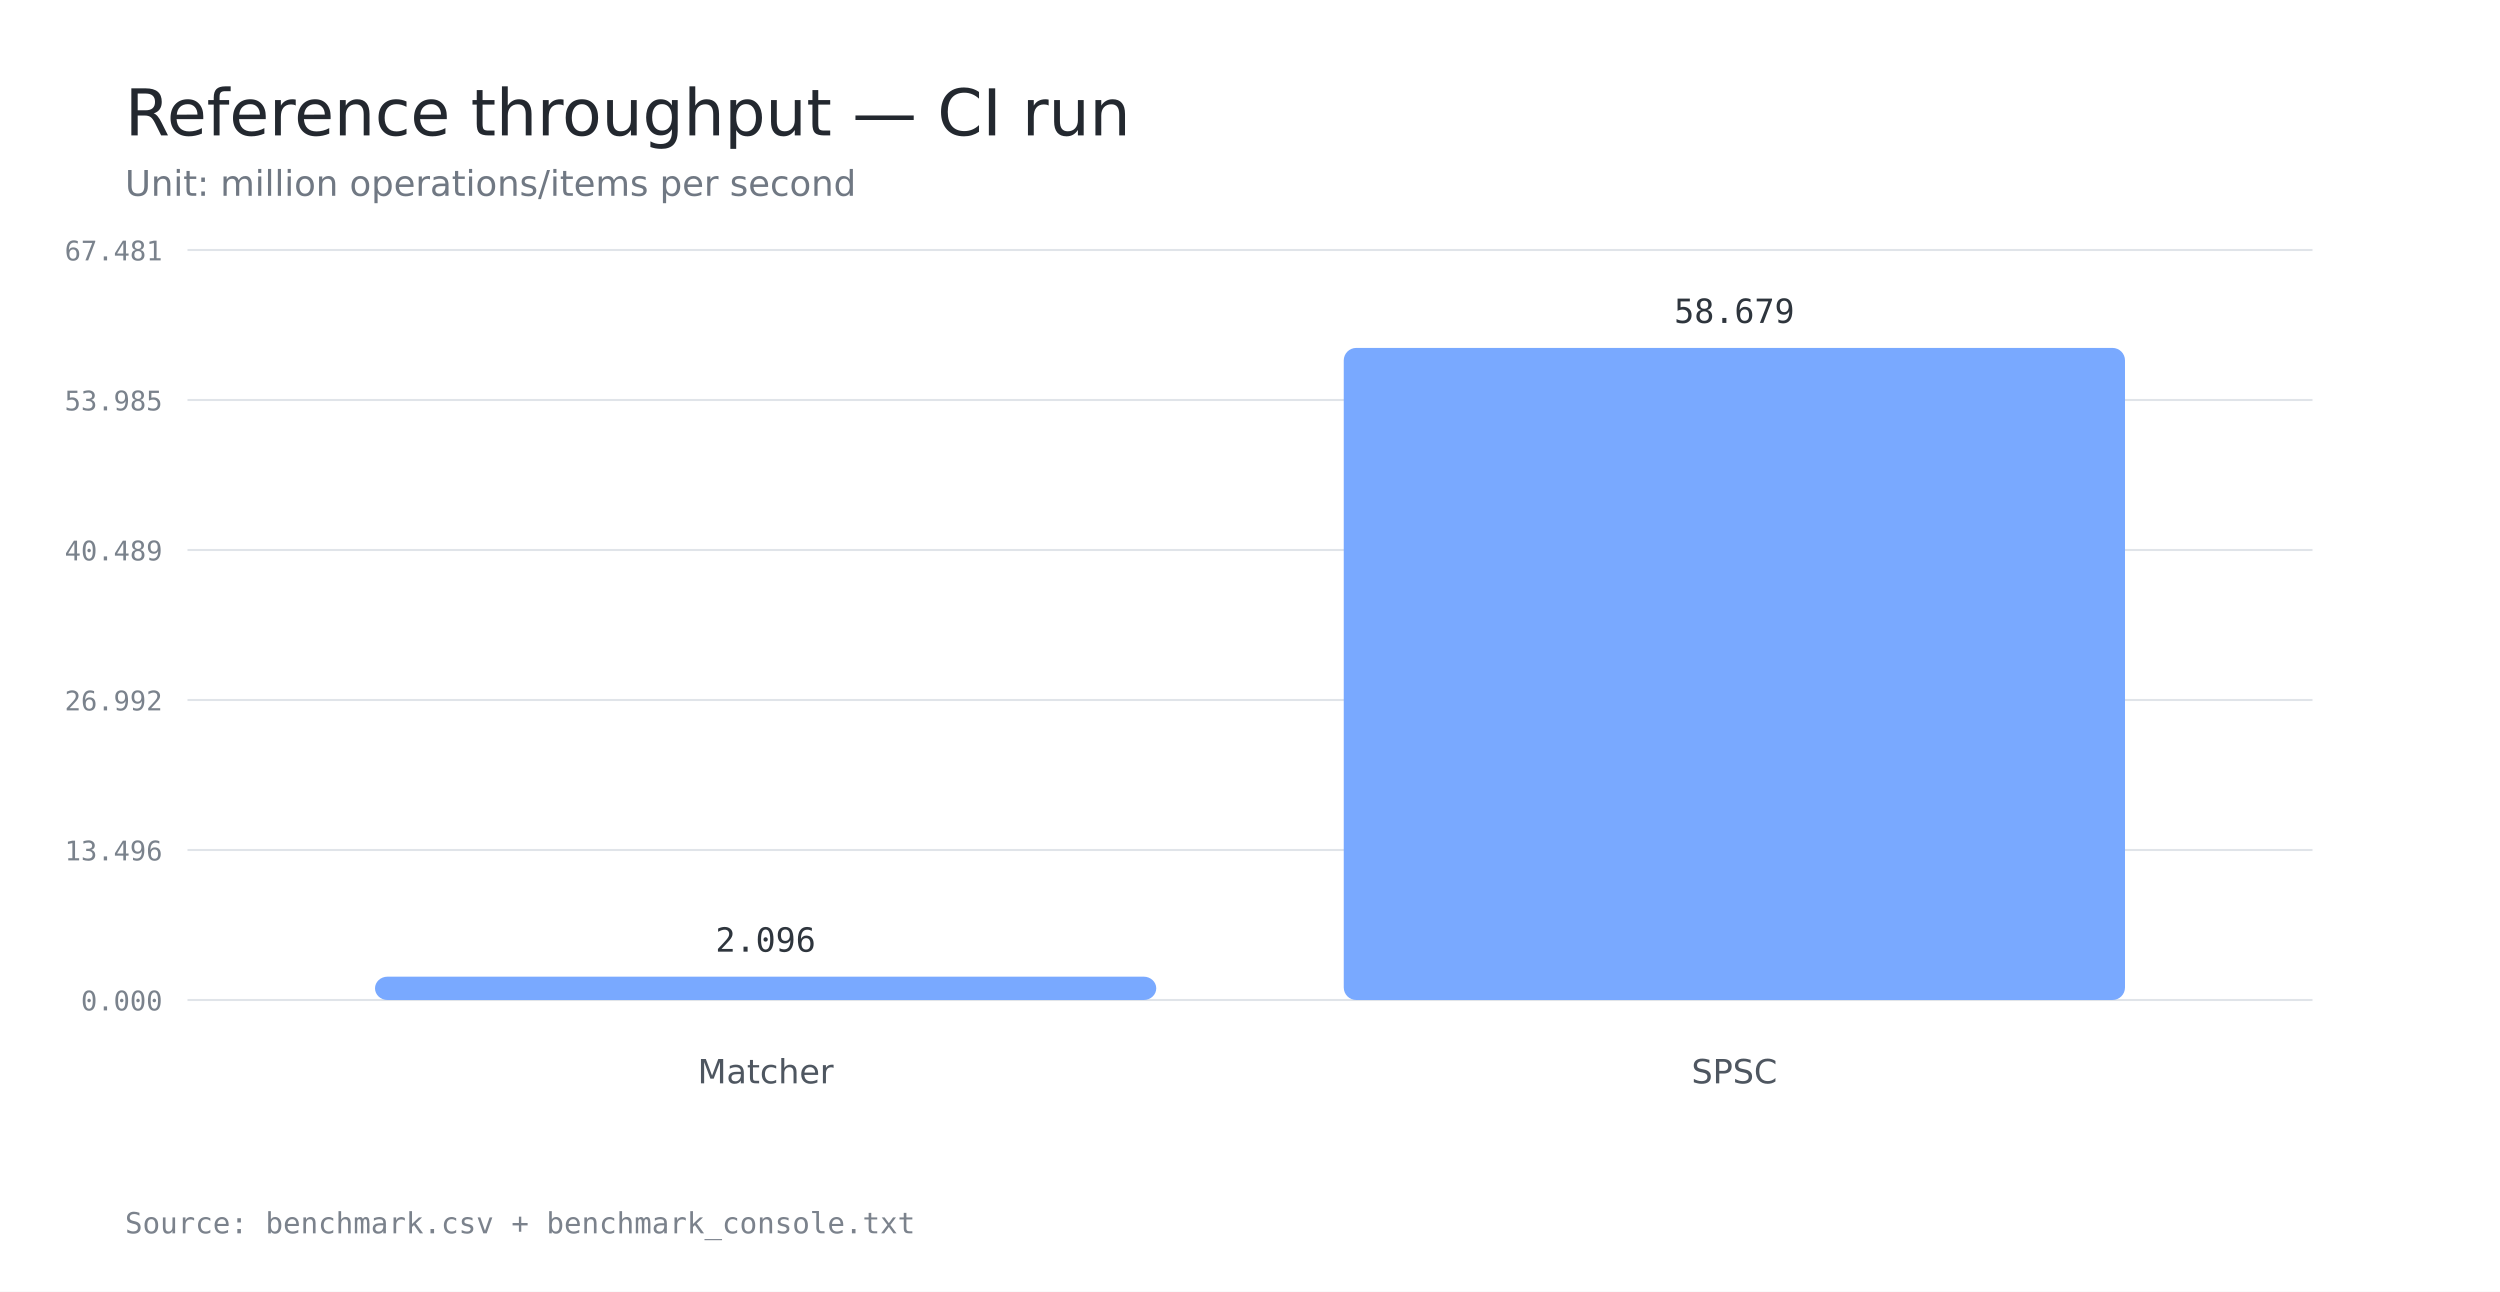
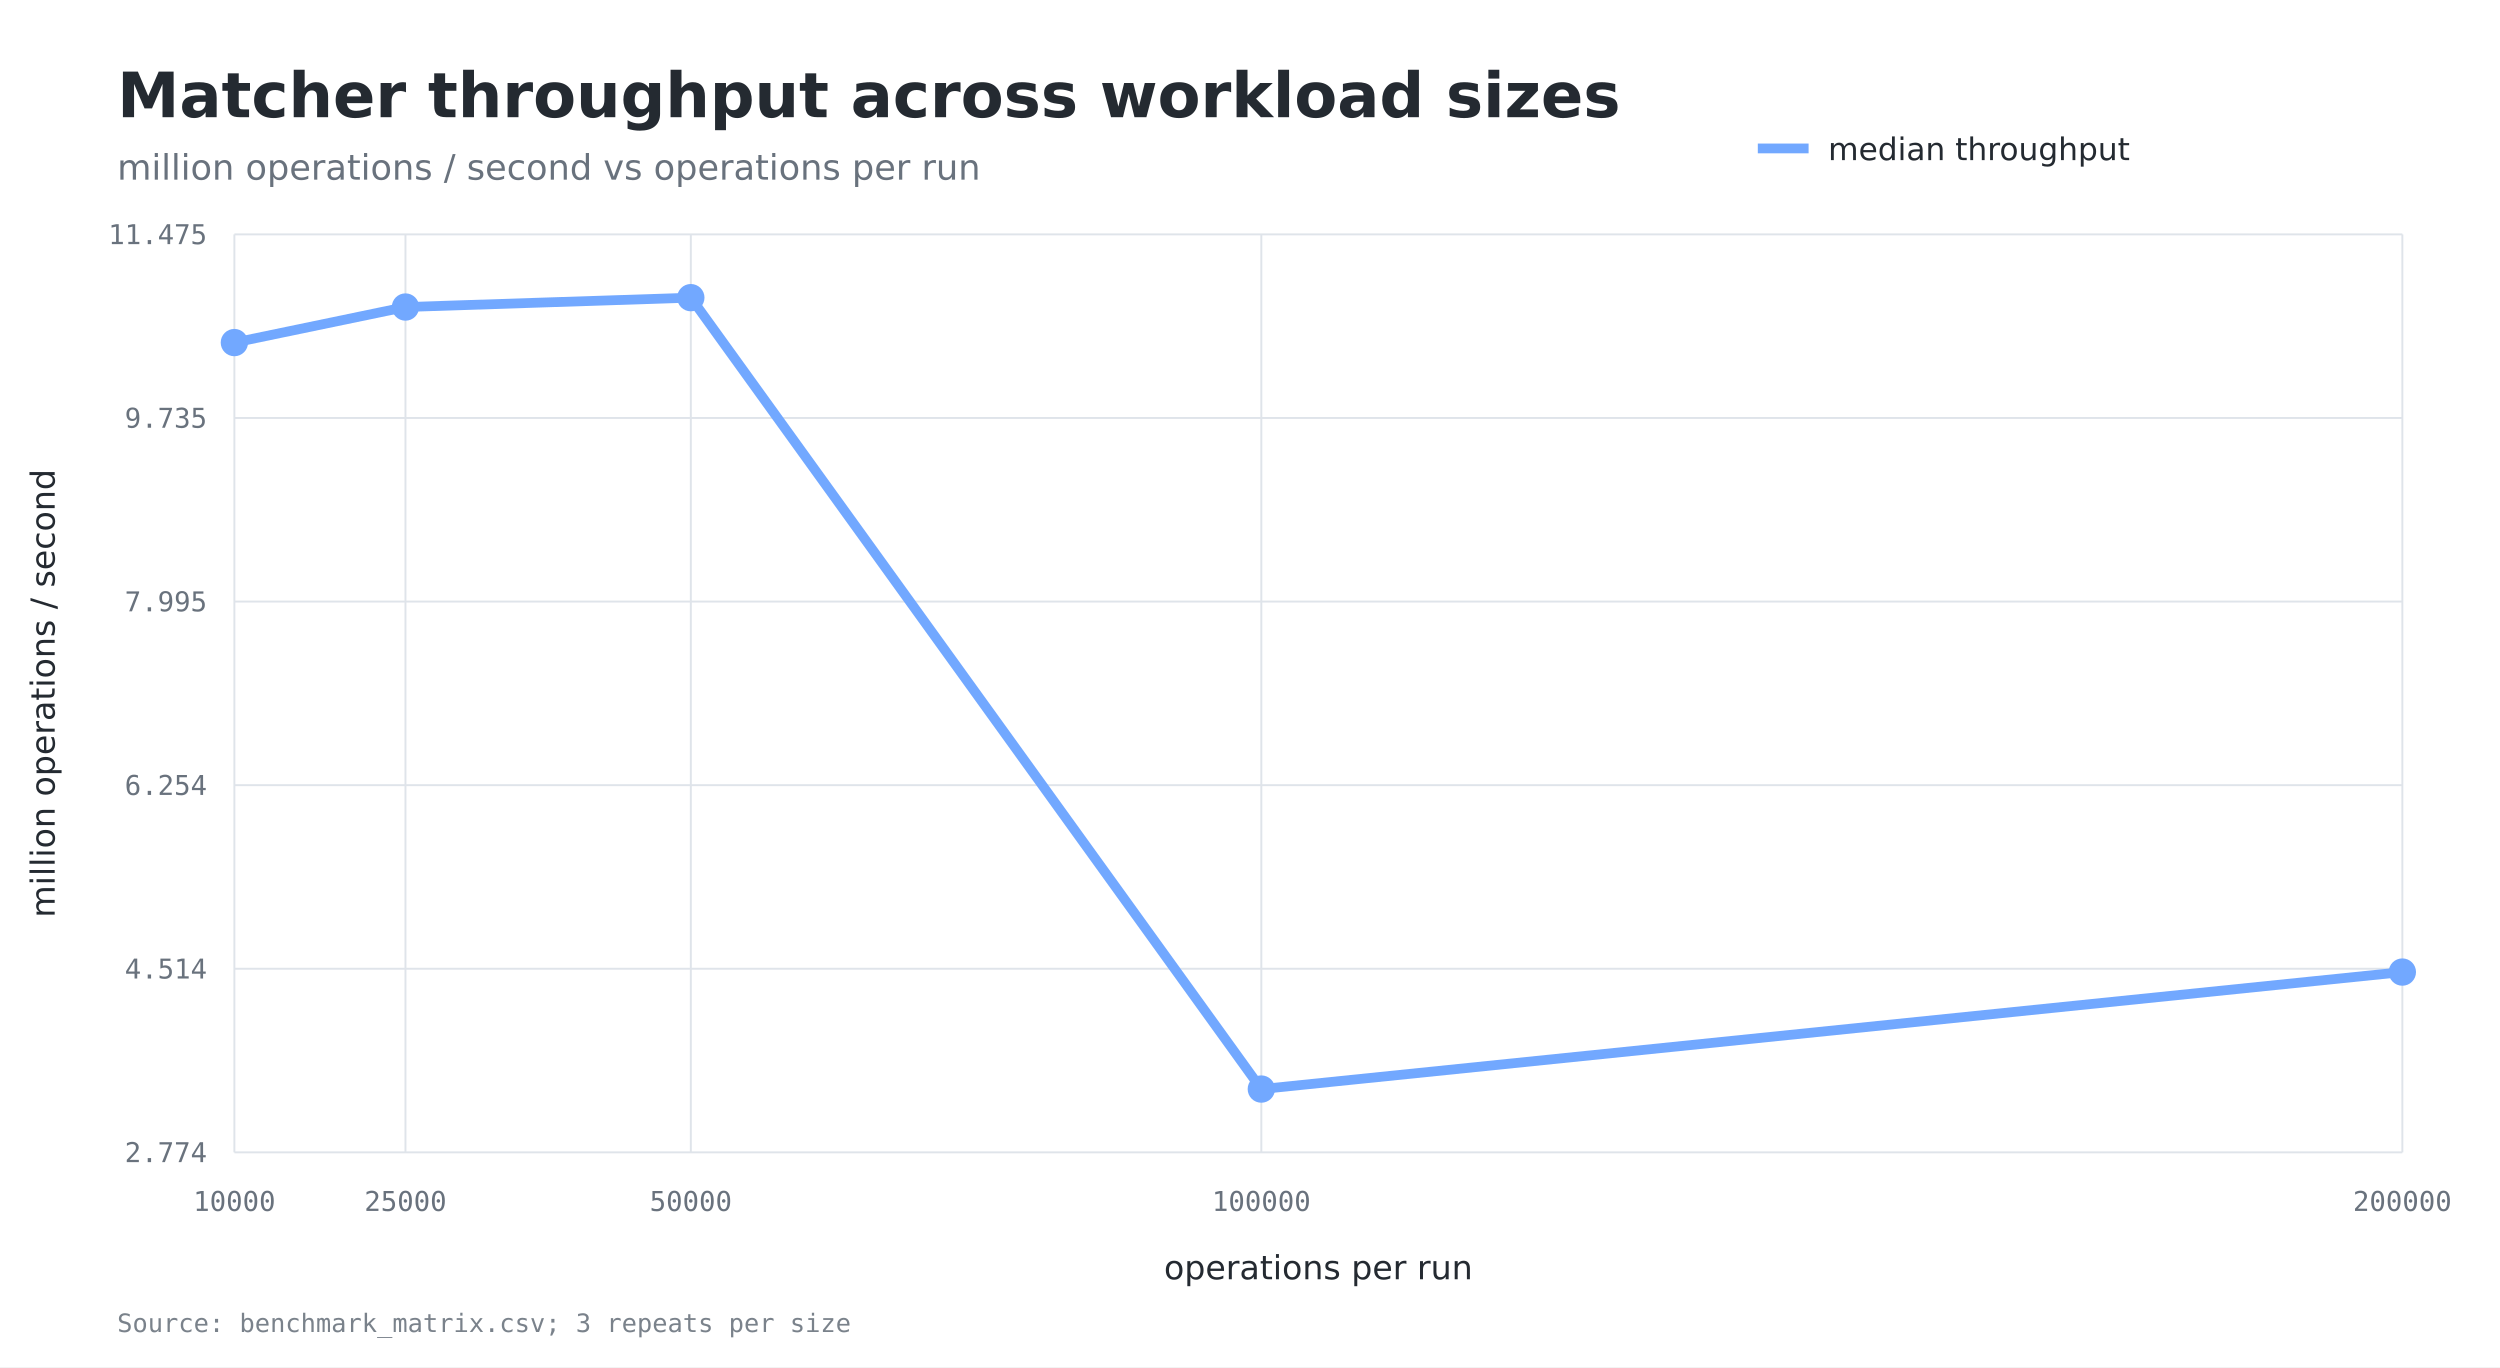
- <svg xmlns="http://www.w3.org/2000/svg" width="1200" height="620" viewBox="0 0 1200 620">
+ <svg xmlns="http://www.w3.org/2000/svg" width="1280" height="700" viewBox="0 0 1280 700">
  <rect width="100%" height="100%" fill="#ffffff" />
-   <text x="60" y="65" fill="#23282f" font-family="DejaVu Sans, sans-serif" font-size="31">Reference throughput — CI run</text>
-   <text x="60" y="94" fill="#707883" font-family="DejaVu Sans, sans-serif" font-size="17">Unit: million operations/items per second</text>
-   <line x1="90" y1="480.0" x2="1110" y2="480.0" stroke="#e0e4e9" stroke-width="1" />
-   <text x="78" y="485.0" text-anchor="end" fill="#7a828c" font-family="DejaVu Sans Mono, monospace" font-size="13">0.000</text>
-   <line x1="90" y1="408.0" x2="1110" y2="408.0" stroke="#e0e4e9" stroke-width="1" />
-   <text x="78" y="413.0" text-anchor="end" fill="#7a828c" font-family="DejaVu Sans Mono, monospace" font-size="13">13.496</text>
-   <line x1="90" y1="336.0" x2="1110" y2="336.0" stroke="#e0e4e9" stroke-width="1" />
-   <text x="78" y="341.0" text-anchor="end" fill="#7a828c" font-family="DejaVu Sans Mono, monospace" font-size="13">26.992</text>
-   <line x1="90" y1="264.0" x2="1110" y2="264.0" stroke="#e0e4e9" stroke-width="1" />
-   <text x="78" y="269.0" text-anchor="end" fill="#7a828c" font-family="DejaVu Sans Mono, monospace" font-size="13">40.489</text>
-   <line x1="90" y1="192.0" x2="1110" y2="192.0" stroke="#e0e4e9" stroke-width="1" />
-   <text x="78" y="197.0" text-anchor="end" fill="#7a828c" font-family="DejaVu Sans Mono, monospace" font-size="13">53.985</text>
-   <line x1="90" y1="120.0" x2="1110" y2="120.0" stroke="#e0e4e9" stroke-width="1" />
-   <text x="78" y="125.0" text-anchor="end" fill="#7a828c" font-family="DejaVu Sans Mono, monospace" font-size="13">67.481</text>
-   <rect x="180.0" y="468.8" width="375.0" height="11.2" rx="6" fill="#79a9ff" />
-   <text x="367.5" y="456.8" text-anchor="middle" fill="#2e353d" font-family="DejaVu Sans Mono, monospace" font-size="16">2.096</text>
-   <text x="367.5" y="520" text-anchor="middle" fill="#4e5660" font-family="DejaVu Sans, sans-serif" font-size="16">Matcher</text>
-   <rect x="645.0" y="167.0" width="375.0" height="313.0" rx="6" fill="#79a9ff" />
-   <text x="832.5" y="155.0" text-anchor="middle" fill="#2e353d" font-family="DejaVu Sans Mono, monospace" font-size="16">58.679</text>
-   <text x="832.5" y="520" text-anchor="middle" fill="#4e5660" font-family="DejaVu Sans, sans-serif" font-size="16">SPSC</text>
-   <text x="60" y="592" fill="#7b828c" font-family="DejaVu Sans Mono, monospace" font-size="14">Source: benchmark.csv + benchmark_console.txt</text>
+   <text x="60" y="60" fill="#242a31" font-family="DejaVu Sans, sans-serif" font-size="32" font-weight="600">Matcher throughput across workload sizes</text>
+   <text x="60" y="92" fill="#69727d" font-family="DejaVu Sans, sans-serif" font-size="18">million operations / second vs operations per run</text>
+   <line x1="120" y1="590.0" x2="1230" y2="590.0" stroke="#dfe4ea" stroke-width="1" />
+   <text x="106" y="595.0" text-anchor="end" fill="#69727d" font-family="DejaVu Sans Mono, monospace" font-size="14">2.774</text>
+   <line x1="120" y1="496.0" x2="1230" y2="496.0" stroke="#dfe4ea" stroke-width="1" />
+   <text x="106" y="501.0" text-anchor="end" fill="#69727d" font-family="DejaVu Sans Mono, monospace" font-size="14">4.514</text>
+   <line x1="120" y1="402.0" x2="1230" y2="402.0" stroke="#dfe4ea" stroke-width="1" />
+   <text x="106" y="407.0" text-anchor="end" fill="#69727d" font-family="DejaVu Sans Mono, monospace" font-size="14">6.254</text>
+   <line x1="120" y1="308.0" x2="1230" y2="308.0" stroke="#dfe4ea" stroke-width="1" />
+   <text x="106" y="313.0" text-anchor="end" fill="#69727d" font-family="DejaVu Sans Mono, monospace" font-size="14">7.995</text>
+   <line x1="120" y1="214.0" x2="1230" y2="214.0" stroke="#dfe4ea" stroke-width="1" />
+   <text x="106" y="219.0" text-anchor="end" fill="#69727d" font-family="DejaVu Sans Mono, monospace" font-size="14">9.735</text>
+   <line x1="120" y1="120.0" x2="1230" y2="120.0" stroke="#dfe4ea" stroke-width="1" />
+   <text x="106" y="125.0" text-anchor="end" fill="#69727d" font-family="DejaVu Sans Mono, monospace" font-size="14">11.475</text>
+   <line x1="120.0" y1="120" x2="120.0" y2="590" stroke="#dfe4ea" stroke-width="1" />
+   <text x="120.0" y="620" text-anchor="middle" fill="#69727d" font-family="DejaVu Sans Mono, monospace" font-size="14">10000</text>
+   <line x1="207.6" y1="120" x2="207.6" y2="590" stroke="#dfe4ea" stroke-width="1" />
+   <text x="207.6" y="620" text-anchor="middle" fill="#69727d" font-family="DejaVu Sans Mono, monospace" font-size="14">25000</text>
+   <line x1="353.7" y1="120" x2="353.7" y2="590" stroke="#dfe4ea" stroke-width="1" />
+   <text x="353.7" y="620" text-anchor="middle" fill="#69727d" font-family="DejaVu Sans Mono, monospace" font-size="14">50000</text>
+   <line x1="645.8" y1="120" x2="645.8" y2="590" stroke="#dfe4ea" stroke-width="1" />
+   <text x="645.8" y="620" text-anchor="middle" fill="#69727d" font-family="DejaVu Sans Mono, monospace" font-size="14">100000</text>
+   <line x1="1230.0" y1="120" x2="1230.0" y2="590" stroke="#dfe4ea" stroke-width="1" />
+   <text x="1230.0" y="620" text-anchor="middle" fill="#69727d" font-family="DejaVu Sans Mono, monospace" font-size="14">200000</text>
+   <text x="675.0" y="655" text-anchor="middle" fill="#242a31" font-family="DejaVu Sans, sans-serif" font-size="17">operations per run</text>
+   <text x="28" y="355.0" transform="rotate(-90 28 355.0)" text-anchor="middle" fill="#242a31" font-family="DejaVu Sans, sans-serif" font-size="17">million operations / second</text>
+   <polyline fill="none" stroke="#72a8ff" stroke-width="5" points="120.0,175.4 207.6,157.2 353.7,152.4 645.8,557.6 1230.0,497.7" />
+   <circle cx="120.0" cy="175.4" r="7" fill="#72a8ff" />
+   <circle cx="207.6" cy="157.2" r="7" fill="#72a8ff" />
+   <circle cx="353.7" cy="152.4" r="7" fill="#72a8ff" />
+   <circle cx="645.8" cy="557.6" r="7" fill="#72a8ff" />
+   <circle cx="1230.0" cy="497.7" r="7" fill="#72a8ff" />
+   <line x1="900" y1="76" x2="926" y2="76" stroke="#72a8ff" stroke-width="5" />
+   <text x="936" y="82" fill="#242a31" font-family="DejaVu Sans, sans-serif" font-size="16">median throughput</text>
+   <text x="60" y="682" fill="#7a828b" font-family="DejaVu Sans Mono, monospace" font-size="13">Source: benchmark_matrix.csv; 3 repeats per size</text>
</svg>
